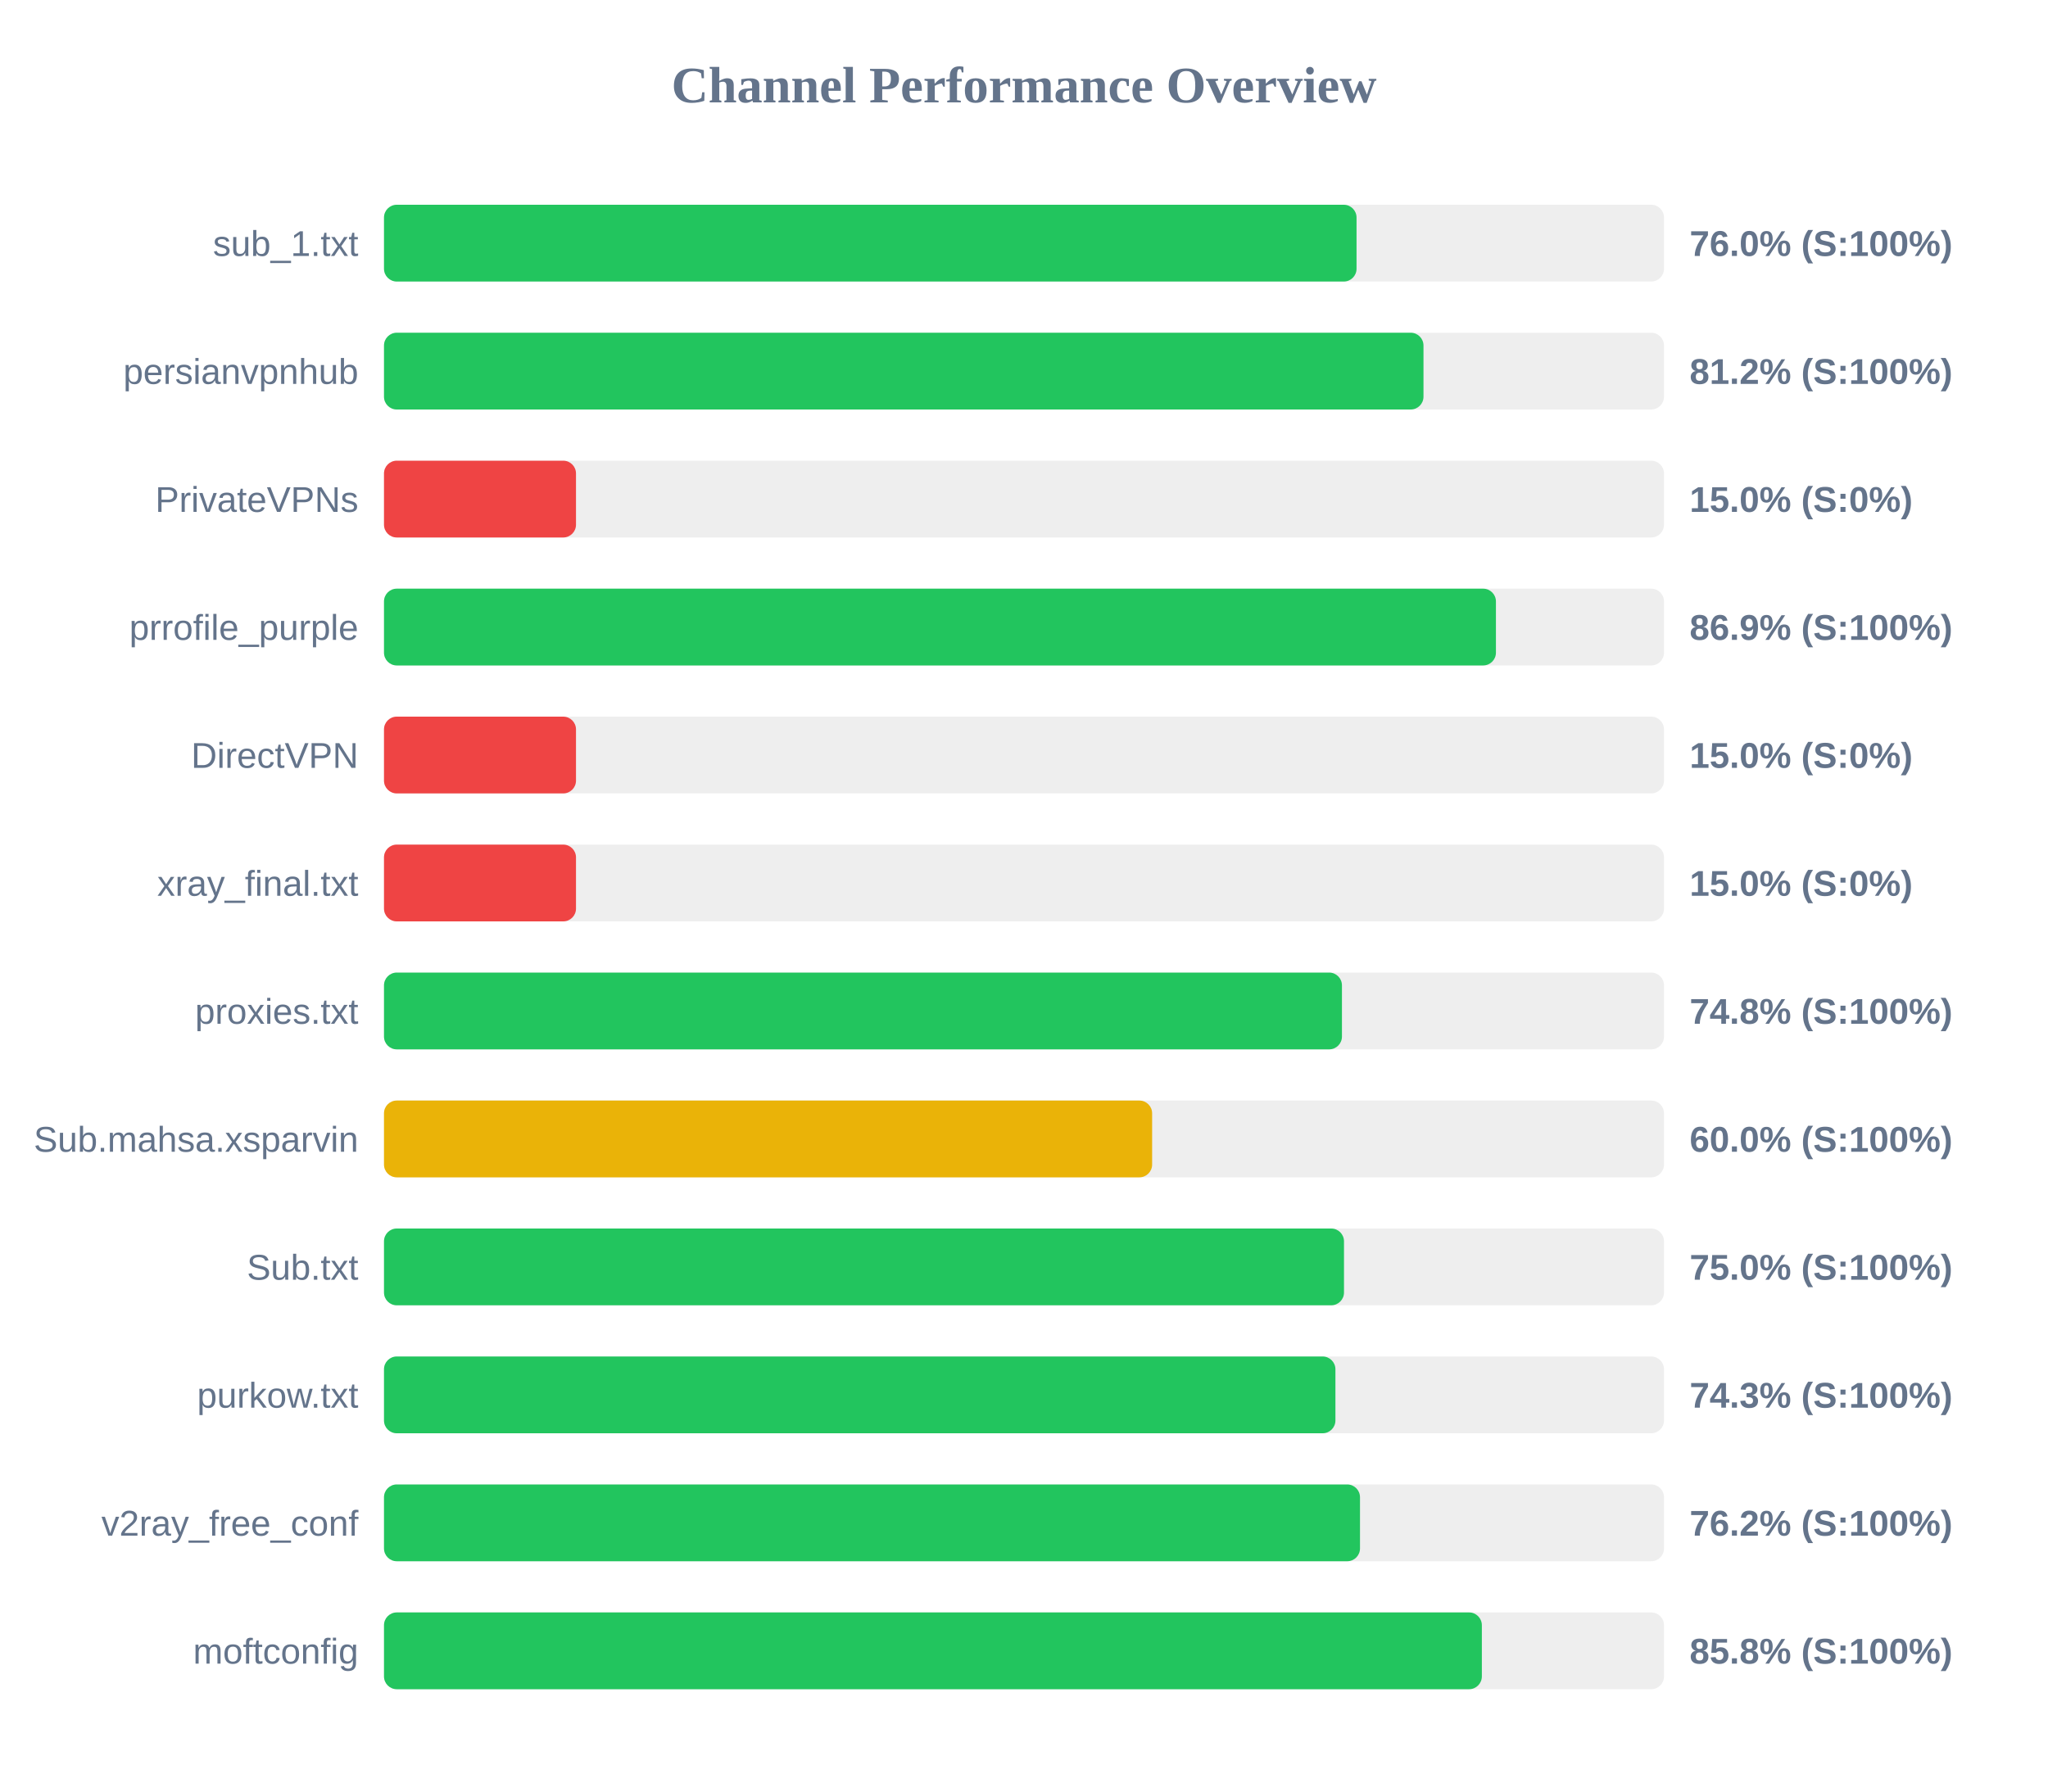
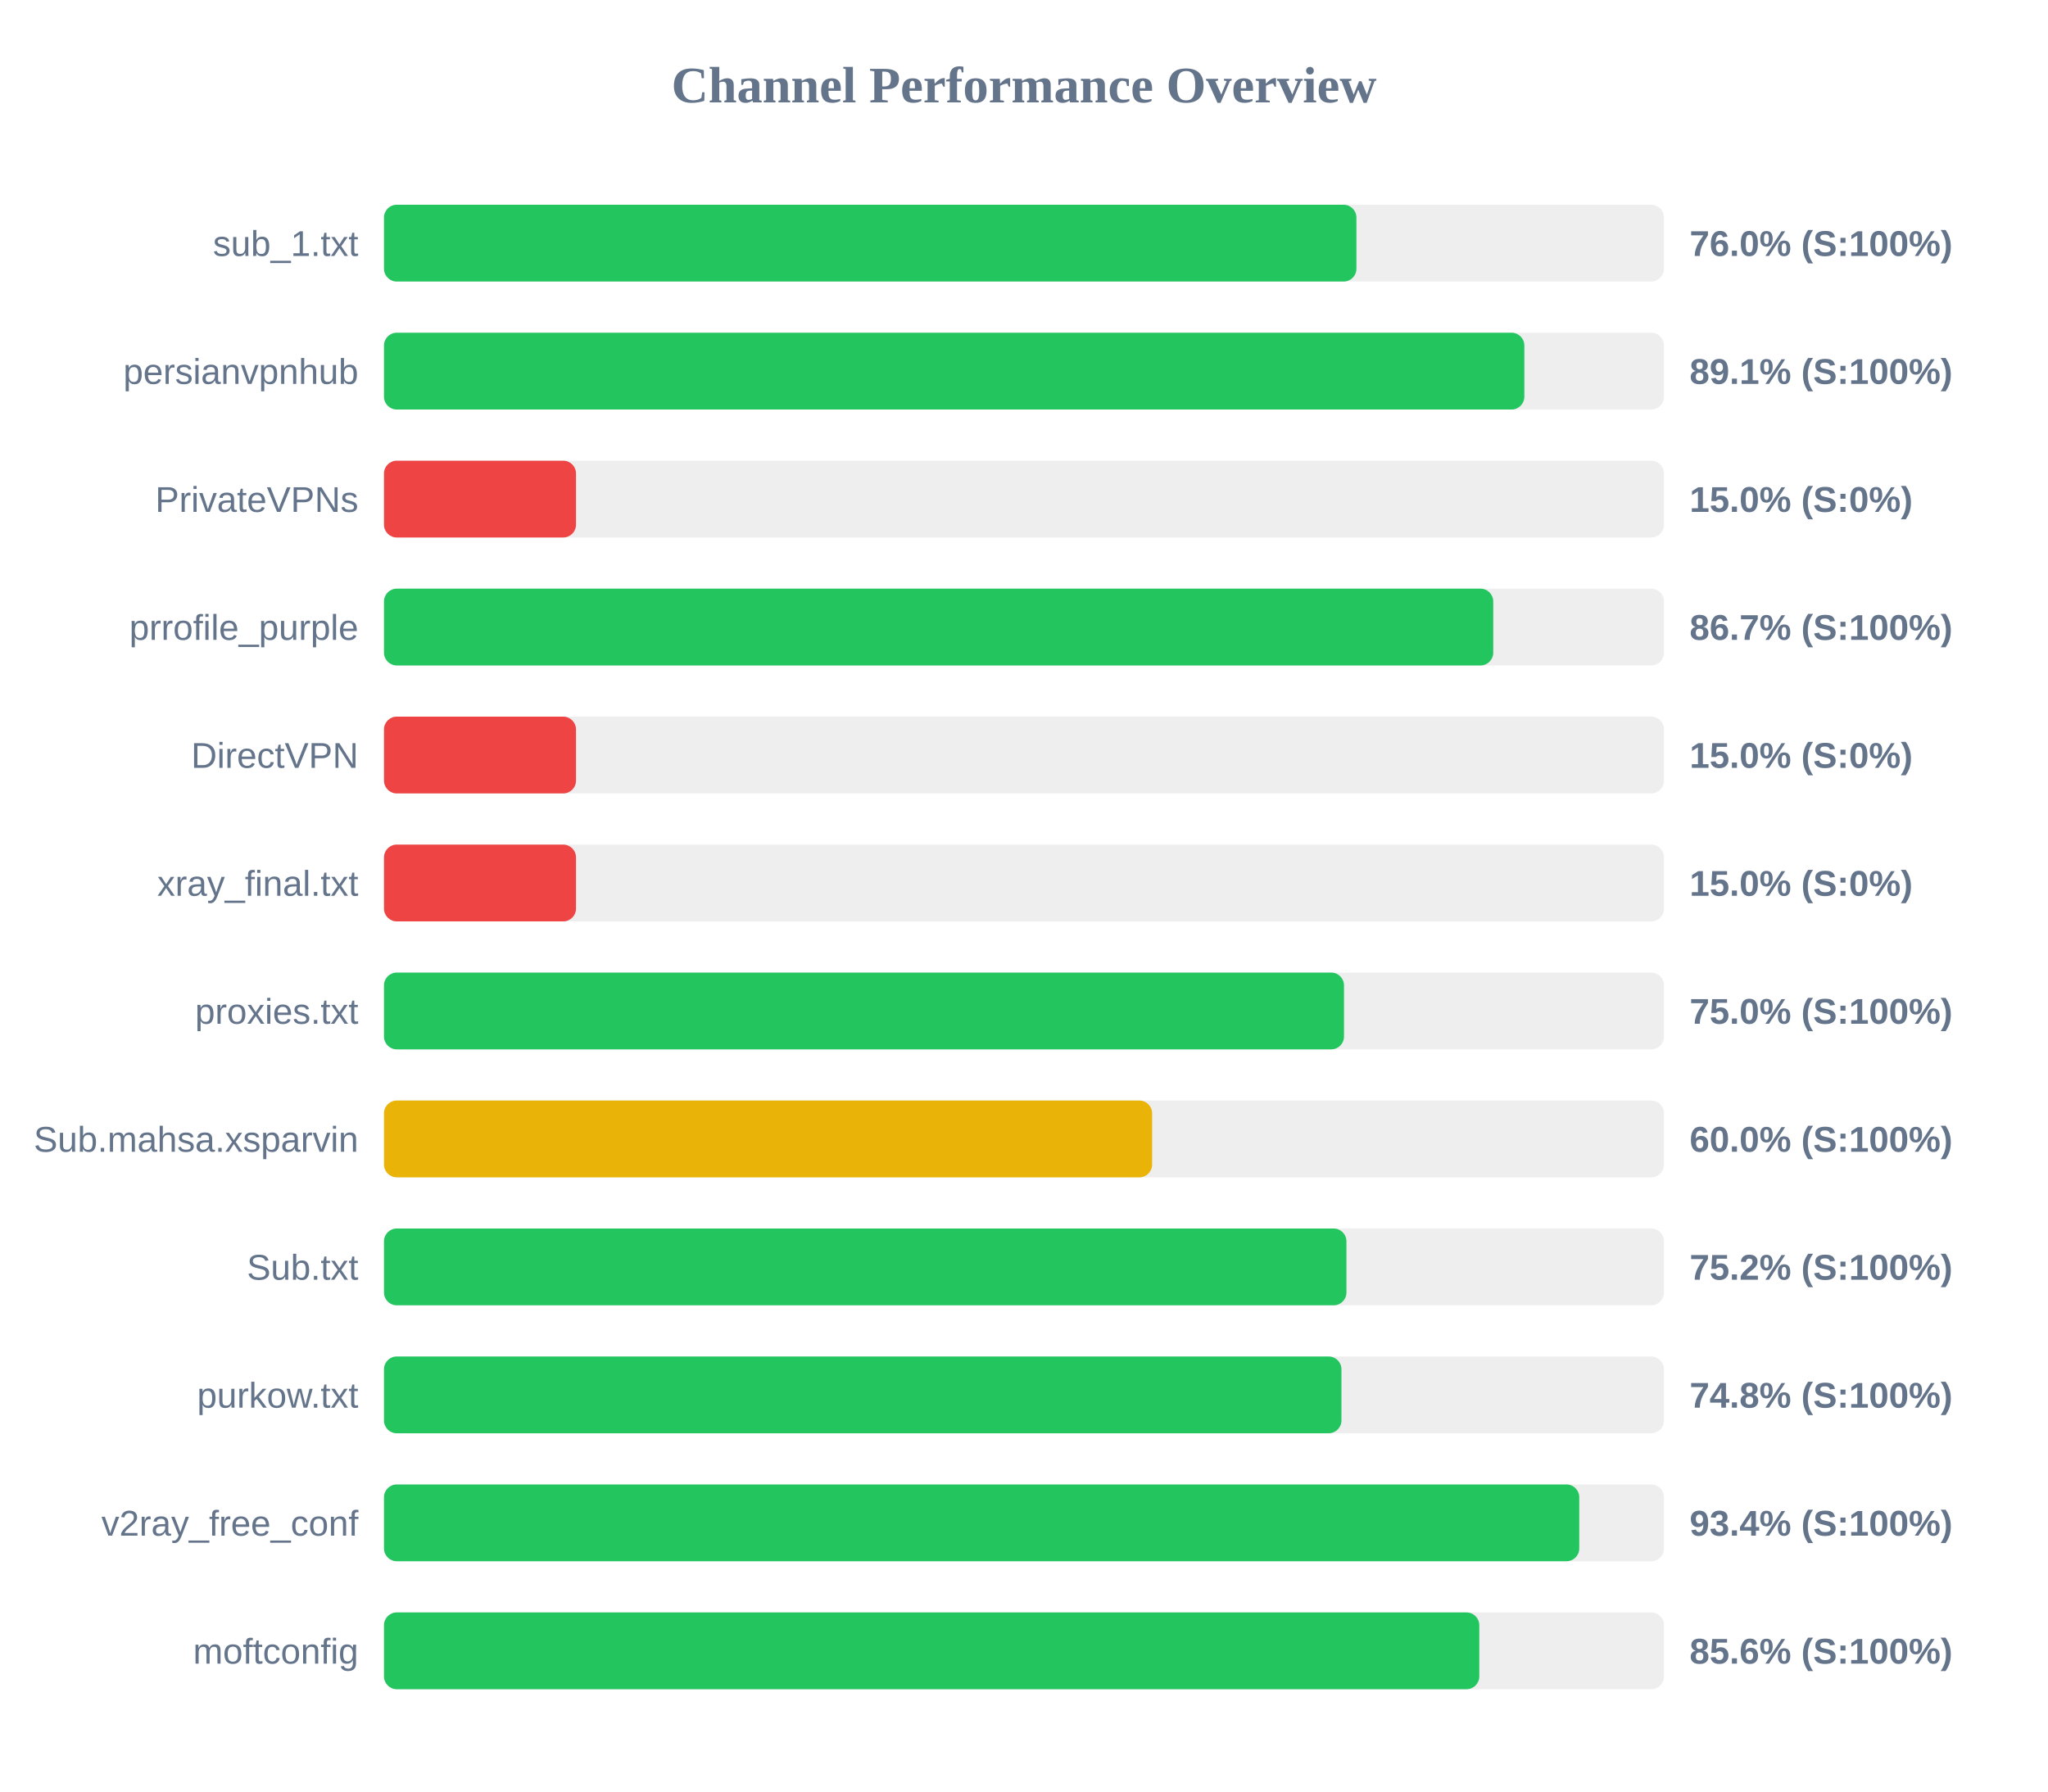
<svg xmlns="http://www.w3.org/2000/svg" width="800" height="700" version="1.1">
  <style>
        .row { font: 14px Arial; fill: #64748b; }
        .score { font: bold 14px Arial; fill: #64748b; }
    </style>
  <text x="400" y="40" text-anchor="middle" font-size="20px" font-weight="bold" fill="#64748b">Channel Performance Overview</text>
  <rect x="150" y="80" width="500" height="30" fill="#eee" rx="5" />
-   <rect x="150" y="80" width="379.9" height="30" fill="#22c55e" rx="5" />
+   <rect x="150" y="80" width="379.85" height="30" fill="#22c55e" rx="5" />
  <text x="140" y="100" text-anchor="end" class="row">sub_1.txt</text>
  <text x="660" y="100" text-anchor="start" class="score">76.0% (S:100%)</text>
  <rect x="150" y="130" width="500" height="30" fill="#eee" rx="5" />
-   <rect x="150" y="130" width="406.05" height="30" fill="#22c55e" rx="5" />
+   <rect x="150" y="130" width="445.45" height="30" fill="#22c55e" rx="5" />
  <text x="140" y="150" text-anchor="end" class="row">persianvpnhub</text>
-   <text x="660" y="150" text-anchor="start" class="score">81.2% (S:100%)</text>
+   <text x="660" y="150" text-anchor="start" class="score">89.1% (S:100%)</text>
  <rect x="150" y="180" width="500" height="30" fill="#eee" rx="5" />
  <rect x="150" y="180" width="75.0" height="30" fill="#ef4444" rx="5" />
  <text x="140" y="200" text-anchor="end" class="row">PrivateVPNs</text>
  <text x="660" y="200" text-anchor="start" class="score">15.0% (S:0%)</text>
  <rect x="150" y="230" width="500" height="30" fill="#eee" rx="5" />
-   <rect x="150" y="230" width="434.35" height="30" fill="#22c55e" rx="5" />
+   <rect x="150" y="230" width="433.3" height="30" fill="#22c55e" rx="5" />
  <text x="140" y="250" text-anchor="end" class="row">prrofile_purple</text>
-   <text x="660" y="250" text-anchor="start" class="score">86.9% (S:100%)</text>
+   <text x="660" y="250" text-anchor="start" class="score">86.7% (S:100%)</text>
  <rect x="150" y="280" width="500" height="30" fill="#eee" rx="5" />
  <rect x="150" y="280" width="75.0" height="30" fill="#ef4444" rx="5" />
  <text x="140" y="300" text-anchor="end" class="row">DirectVPN</text>
  <text x="660" y="300" text-anchor="start" class="score">15.0% (S:0%)</text>
  <rect x="150" y="330" width="500" height="30" fill="#eee" rx="5" />
  <rect x="150" y="330" width="75.0" height="30" fill="#ef4444" rx="5" />
  <text x="140" y="350" text-anchor="end" class="row">xray_final.txt</text>
  <text x="660" y="350" text-anchor="start" class="score">15.0% (S:0%)</text>
  <rect x="150" y="380" width="500" height="30" fill="#eee" rx="5" />
-   <rect x="150" y="380" width="374.2" height="30" fill="#22c55e" rx="5" />
+   <rect x="150" y="380" width="375.0" height="30" fill="#22c55e" rx="5" />
  <text x="140" y="400" text-anchor="end" class="row">proxies.txt</text>
-   <text x="660" y="400" text-anchor="start" class="score">74.8% (S:100%)</text>
+   <text x="660" y="400" text-anchor="start" class="score">75.0% (S:100%)</text>
  <rect x="150" y="430" width="500" height="30" fill="#eee" rx="5" />
  <rect x="150" y="430" width="300.05" height="30" fill="#eab308" rx="5" />
  <text x="140" y="450" text-anchor="end" class="row">Sub.mahsa.xsparvin</text>
  <text x="660" y="450" text-anchor="start" class="score">60.0% (S:100%)</text>
  <rect x="150" y="480" width="500" height="30" fill="#eee" rx="5" />
-   <rect x="150" y="480" width="375.0" height="30" fill="#22c55e" rx="5" />
+   <rect x="150" y="480" width="375.95" height="30" fill="#22c55e" rx="5" />
  <text x="140" y="500" text-anchor="end" class="row">Sub.txt</text>
-   <text x="660" y="500" text-anchor="start" class="score">75.0% (S:100%)</text>
+   <text x="660" y="500" text-anchor="start" class="score">75.2% (S:100%)</text>
  <rect x="150" y="530" width="500" height="30" fill="#eee" rx="5" />
-   <rect x="150" y="530" width="371.65" height="30" fill="#22c55e" rx="5" />
+   <rect x="150" y="530" width="374.0" height="30" fill="#22c55e" rx="5" />
  <text x="140" y="550" text-anchor="end" class="row">purkow.txt</text>
-   <text x="660" y="550" text-anchor="start" class="score">74.3% (S:100%)</text>
+   <text x="660" y="550" text-anchor="start" class="score">74.8% (S:100%)</text>
  <rect x="150" y="580" width="500" height="30" fill="#eee" rx="5" />
-   <rect x="150" y="580" width="381.25" height="30" fill="#22c55e" rx="5" />
+   <rect x="150" y="580" width="466.9" height="30" fill="#22c55e" rx="5" />
  <text x="140" y="600" text-anchor="end" class="row">v2ray_free_conf</text>
-   <text x="660" y="600" text-anchor="start" class="score">76.2% (S:100%)</text>
+   <text x="660" y="600" text-anchor="start" class="score">93.4% (S:100%)</text>
  <rect x="150" y="630" width="500" height="30" fill="#eee" rx="5" />
-   <rect x="150" y="630" width="428.85" height="30" fill="#22c55e" rx="5" />
+   <rect x="150" y="630" width="427.85" height="30" fill="#22c55e" rx="5" />
  <text x="140" y="650" text-anchor="end" class="row">moftconfig</text>
-   <text x="660" y="650" text-anchor="start" class="score">85.8% (S:100%)</text>
+   <text x="660" y="650" text-anchor="start" class="score">85.6% (S:100%)</text>
</svg>
